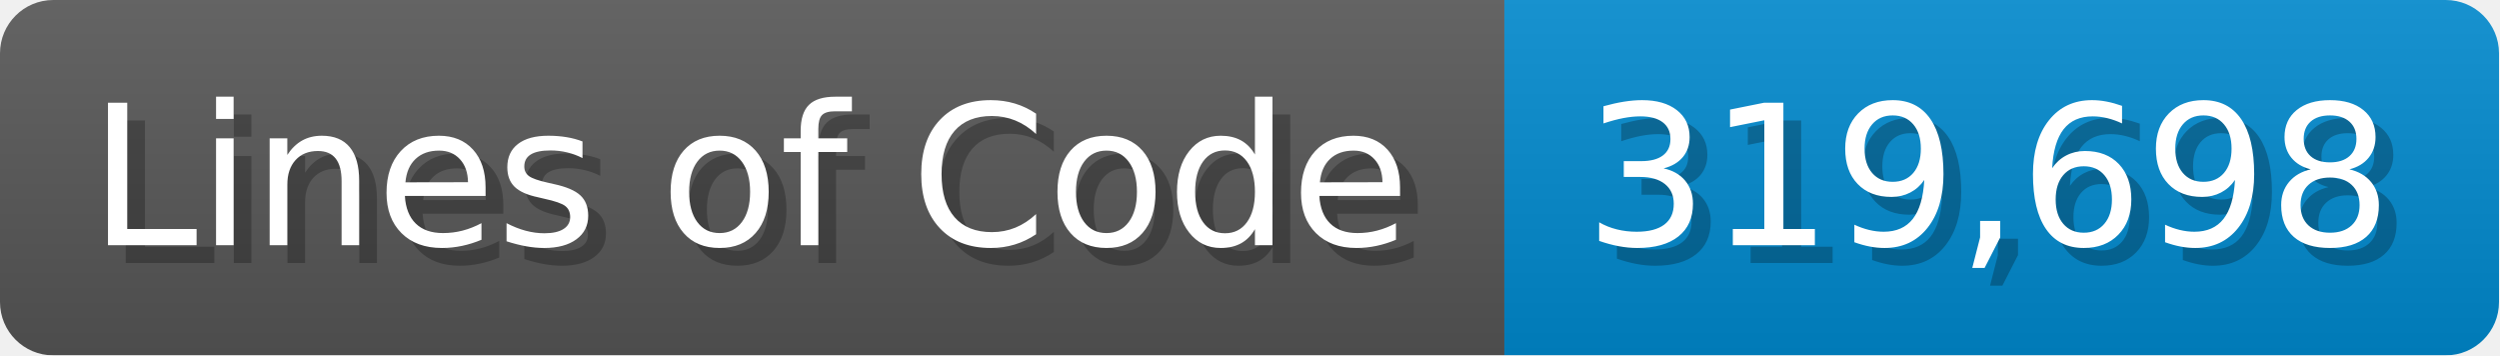
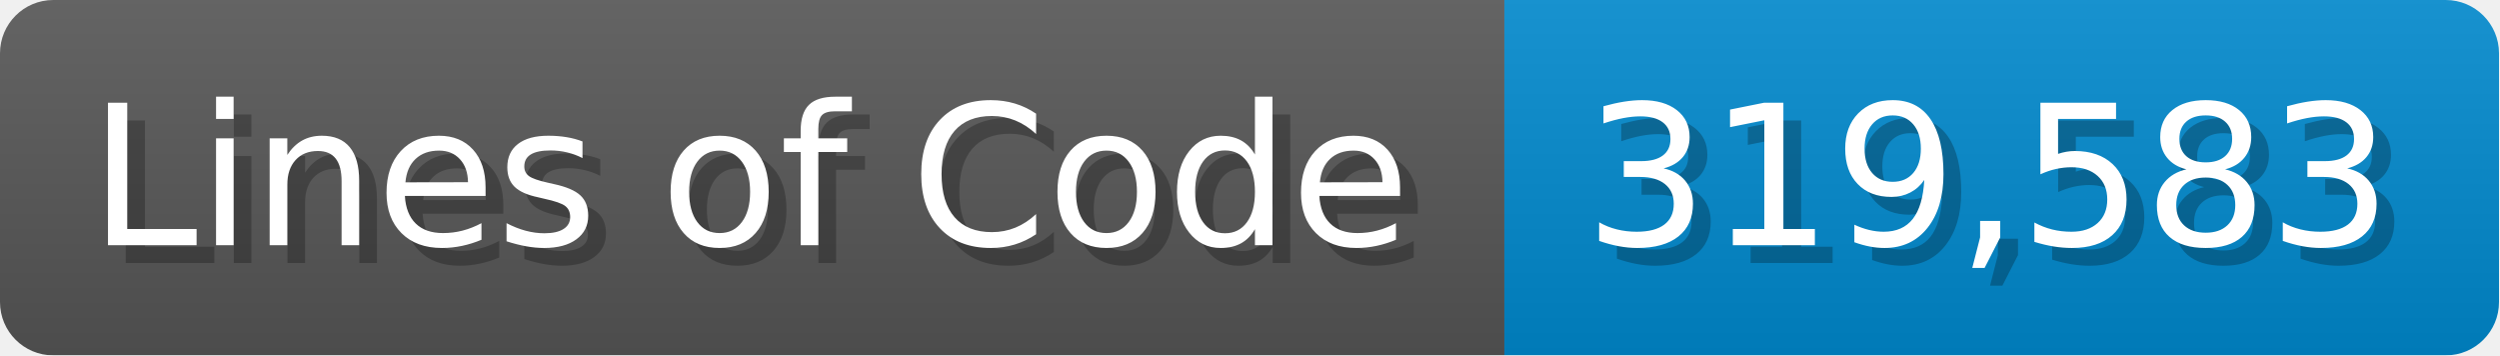
<svg xmlns="http://www.w3.org/2000/svg" width="140.7" height="20" viewBox="0 0 1407 200">
  <linearGradient id="a" x2="0" y2="100%">
    <stop offset="0" stop-opacity=".1" stop-color="#EEE" />
    <stop offset="1" stop-opacity=".1" />
  </linearGradient>
  <mask id="m">
    <rect width="1407" height="200" rx="30" fill="#FFF" />
  </mask>
  <g mask="url(#m)">
    <rect width="847" height="200" fill="#555" />
    <rect width="560" height="200" fill="#08C" x="847" />
    <rect width="1407" height="200" fill="url(#a)" />
  </g>
  <g fill="#fff" text-anchor="start" font-family="Verdana,DejaVu Sans,sans-serif" font-size="110">
    <text x="60" y="148" textLength="747" fill="#000" opacity="0.25">Lines of Code</text>
    <text x="50" y="138" textLength="747">Lines of Code</text>
-     <text x="902" y="148" textLength="460" fill="#000" opacity="0.25">319,698</text>
-     <text x="892" y="138" textLength="460">319,698</text>
+     <text x="902" y="148" textLength="460" fill="#000" opacity="0.25">319,583</text>
+     <text x="892" y="138" textLength="460">319,583</text>
  </g>
</svg>
